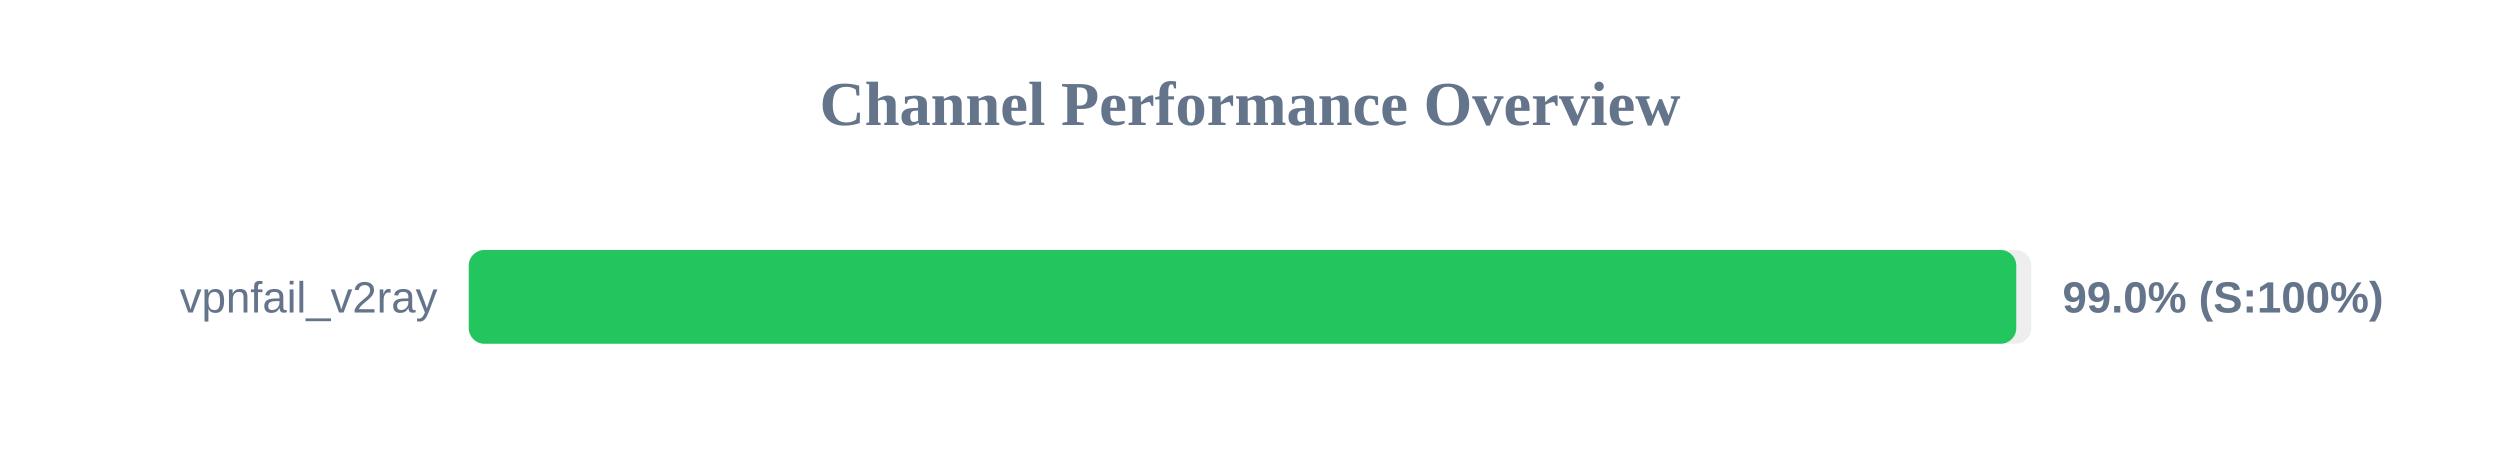
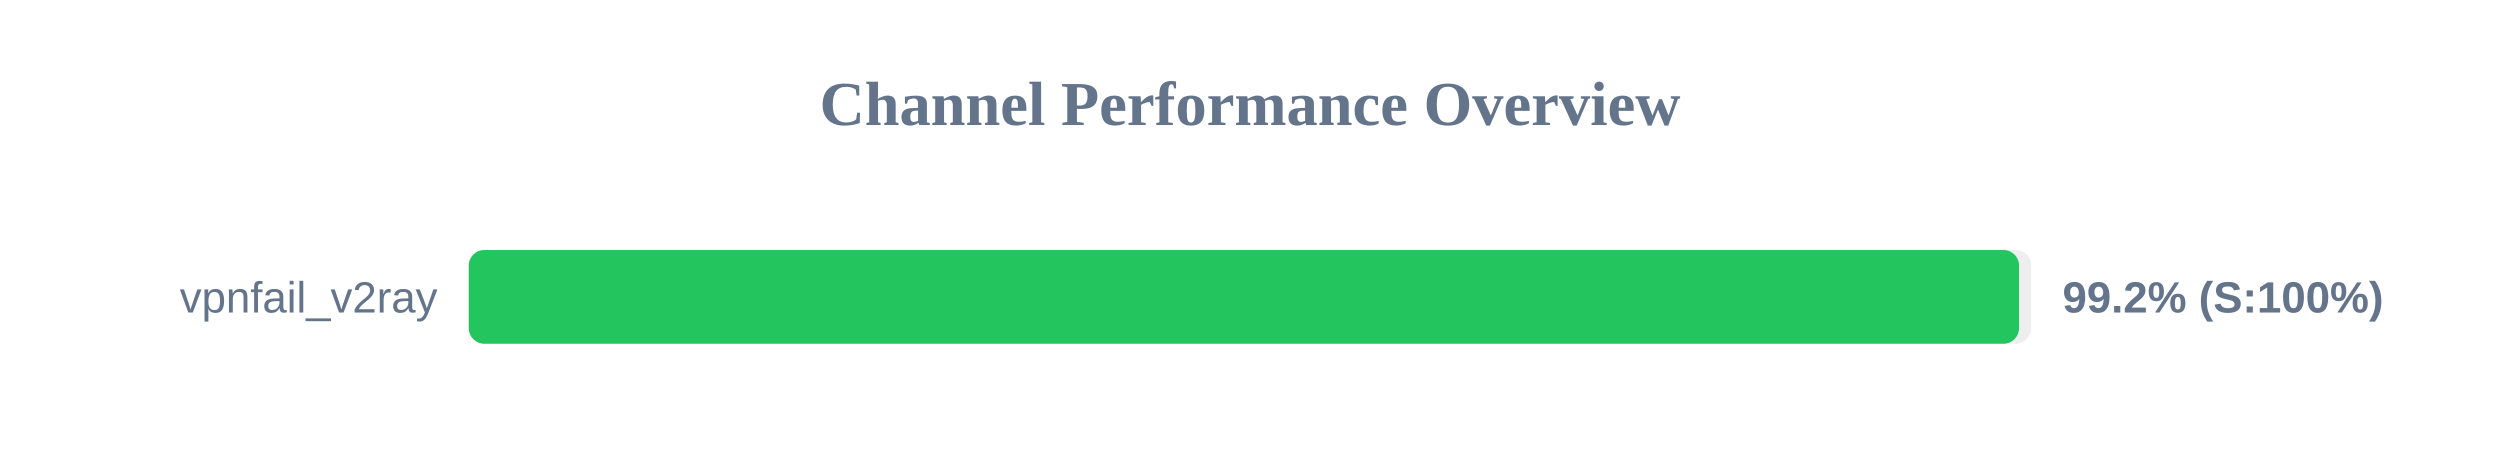
<svg xmlns="http://www.w3.org/2000/svg" width="800" height="150" version="1.1">
  <style>
        .row { font: 14px Arial; fill: #64748b; }
        .score { font: bold 14px Arial; fill: #64748b; }
    </style>
  <text x="400" y="40" text-anchor="middle" font-size="20px" font-weight="bold" fill="#64748b">Channel Performance Overview</text>
  <rect x="150" y="80" width="500" height="30" fill="#eee" rx="5" />
-   <rect x="150" y="80" width="495.2" height="30" fill="#22c55e" rx="5" />
+   <rect x="150" y="80" width="496.1" height="30" fill="#22c55e" rx="5" />
  <text x="140" y="100" text-anchor="end" class="row">vpnfail_v2ray</text>
-   <text x="660" y="100" text-anchor="start" class="score">99.0% (S:100%)</text>
+   <text x="660" y="100" text-anchor="start" class="score">99.2% (S:100%)</text>
</svg>
